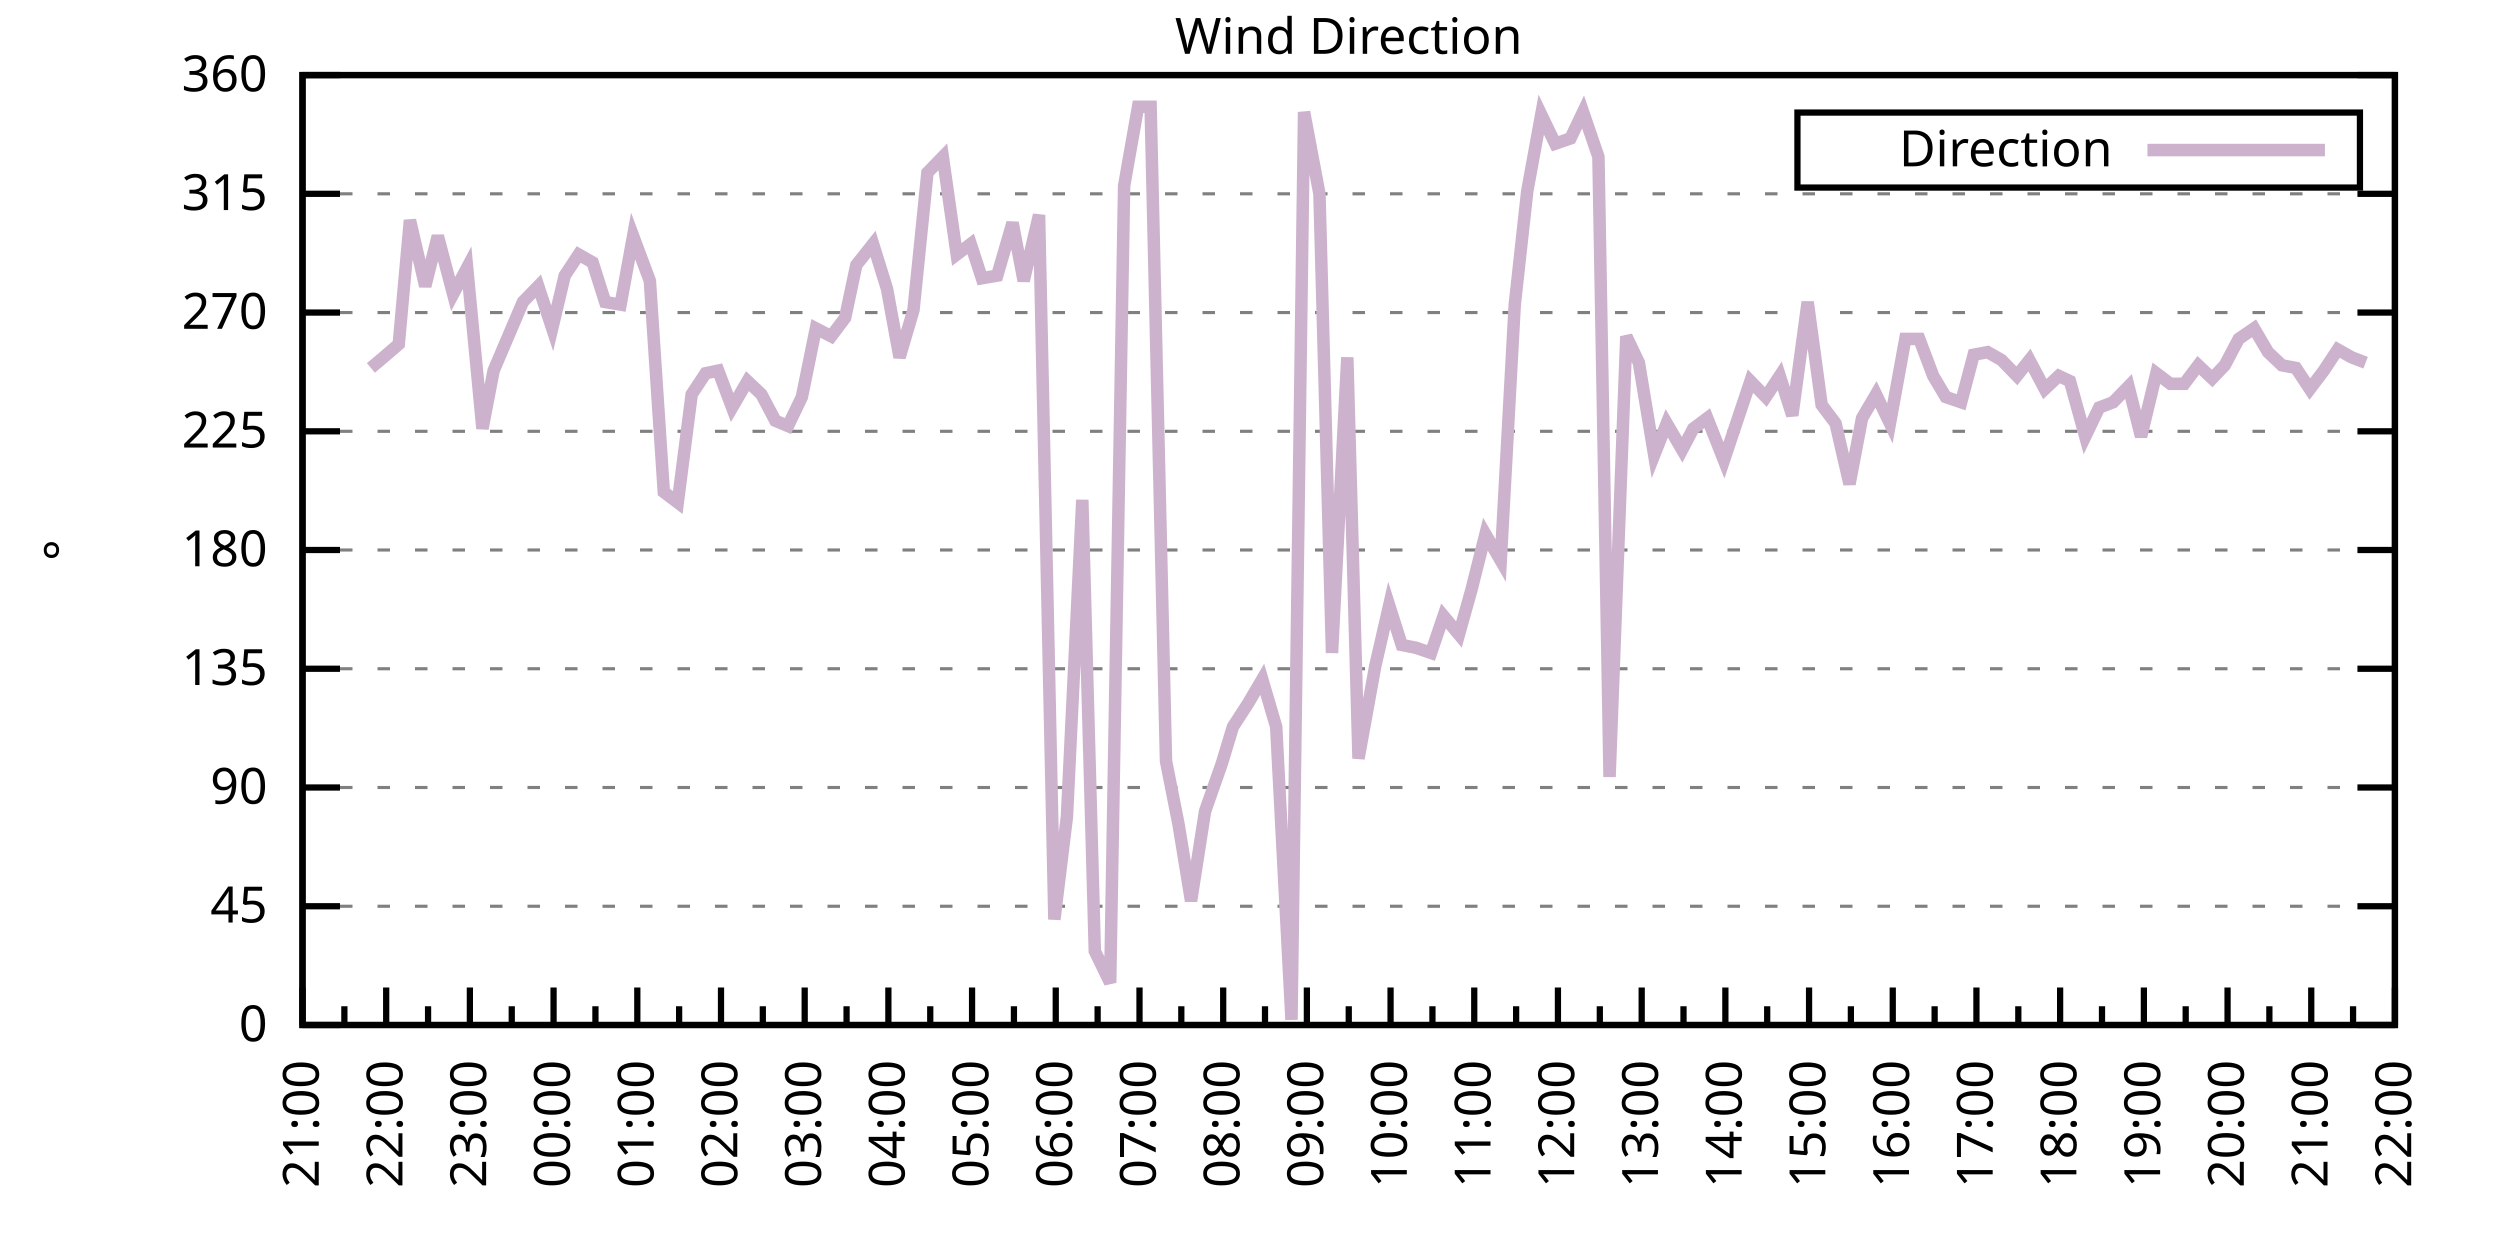
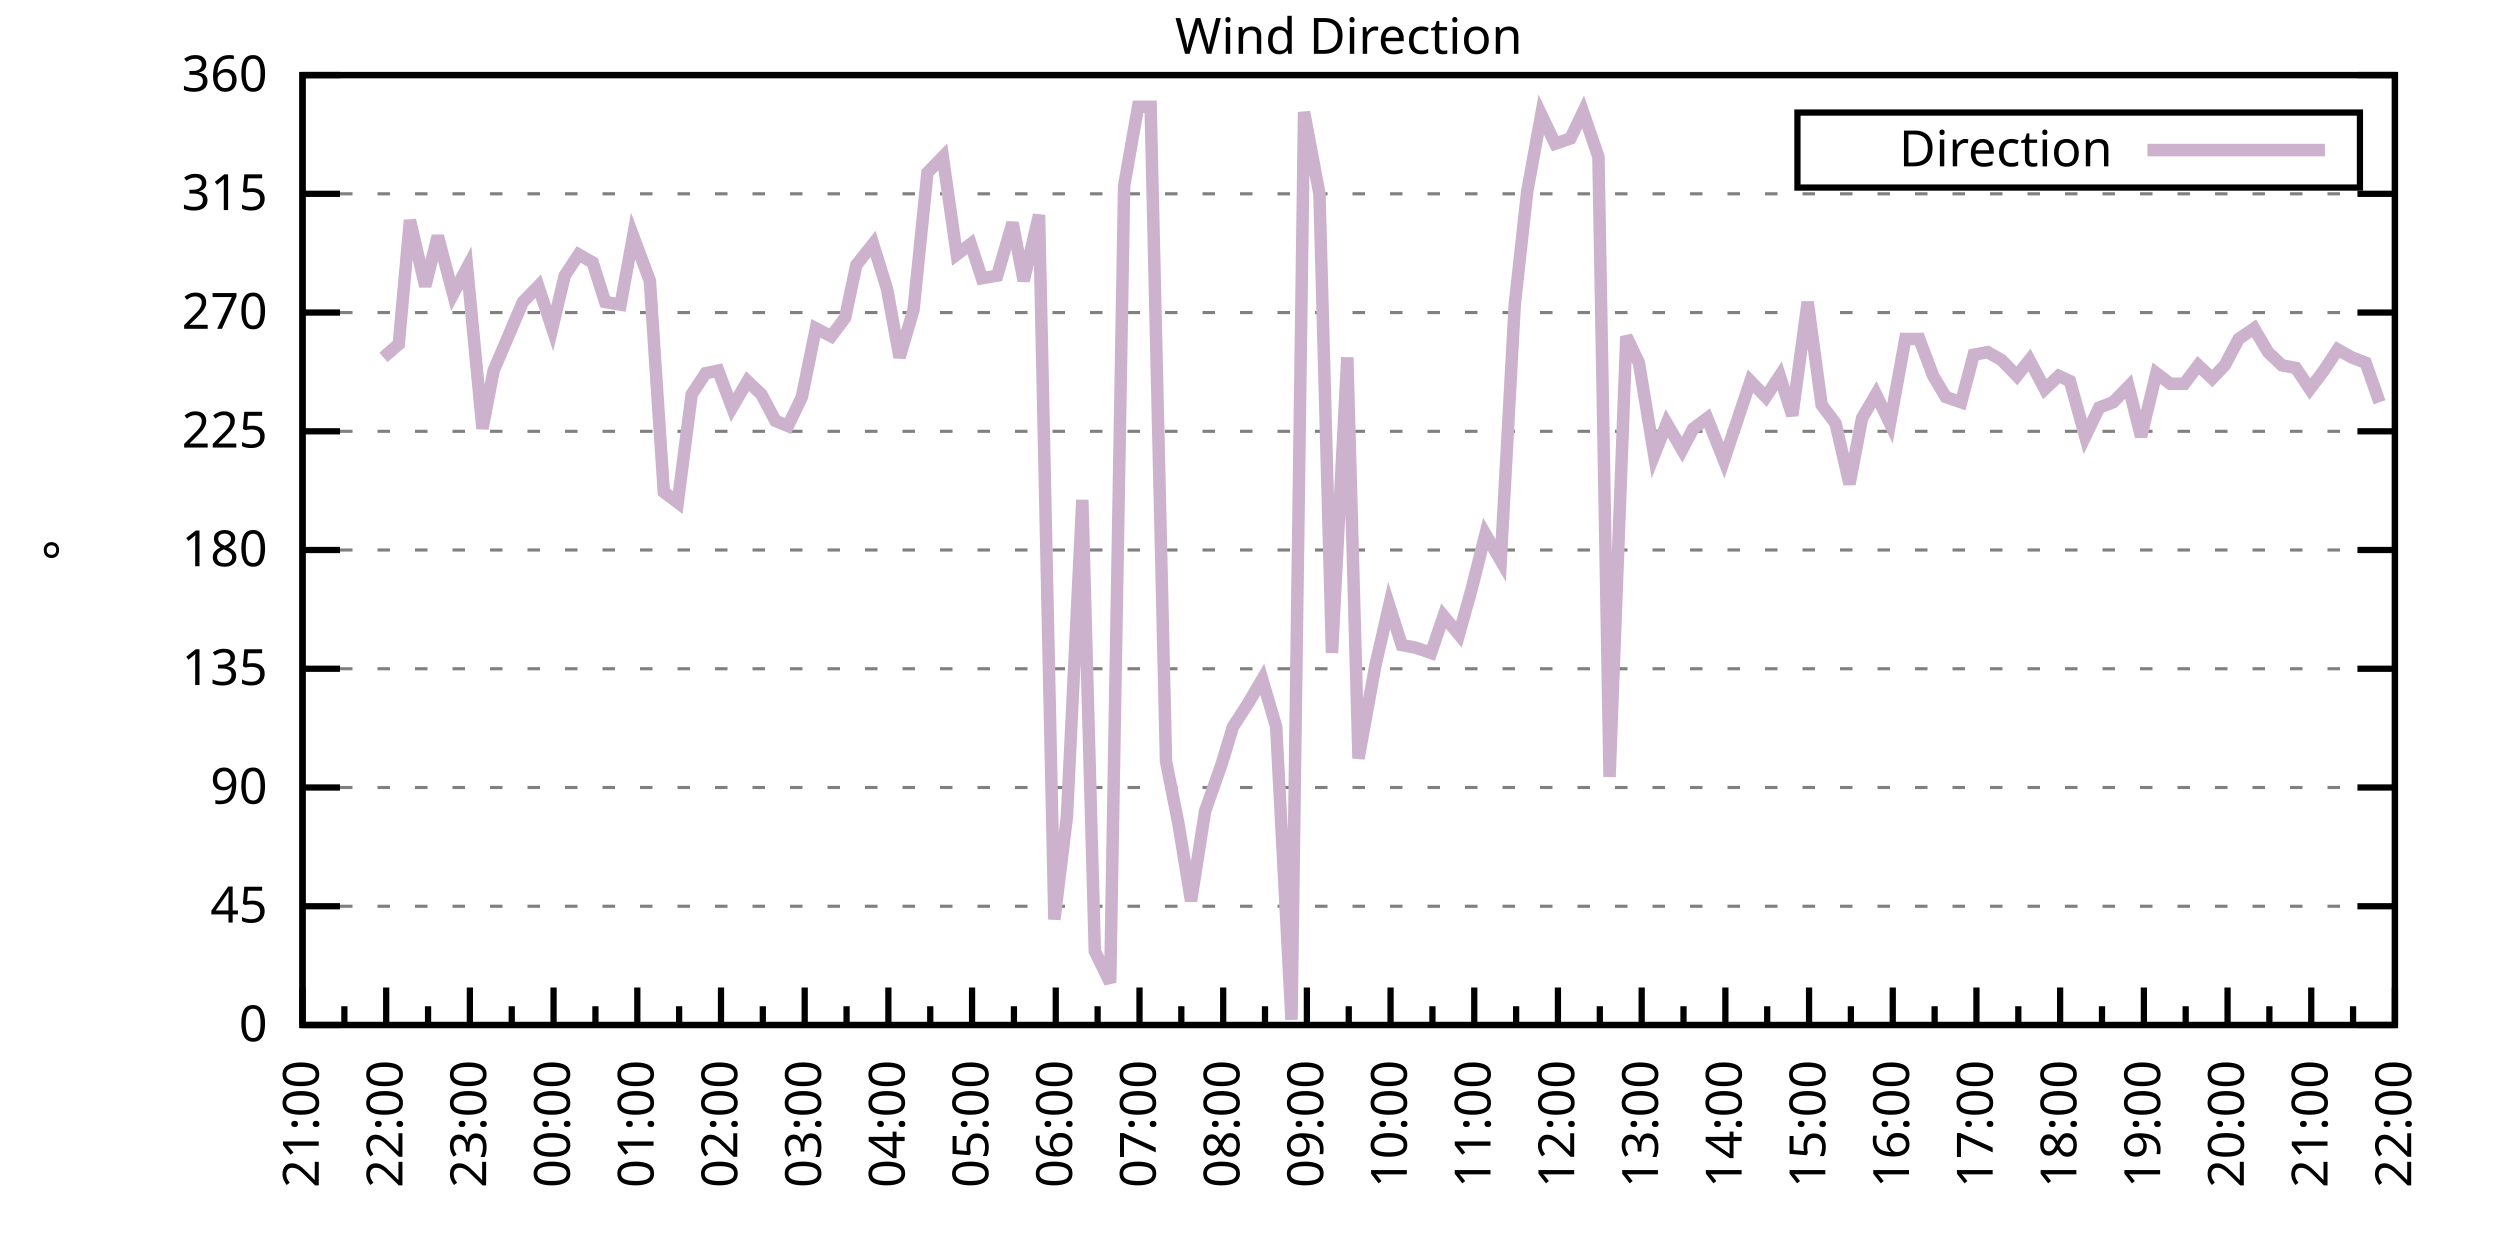
<svg xmlns="http://www.w3.org/2000/svg" xmlns:xlink="http://www.w3.org/1999/xlink" width="400" height="200" viewBox="0 0 400 200">
  <g id="gnuplot_canvas">
    <rect x="0" y="0" width="400" height="200" fill="none" />
    <defs>
      <circle id="gpDot" r="0.5" stroke-width="0.5" stroke="currentColor" />
      <path id="gpPt0" stroke-width="0.333" stroke="currentColor" d="M-1,0 h2 M0,-1 v2" />
      <path id="gpPt1" stroke-width="0.333" stroke="currentColor" d="M-1,-1 L1,1 M1,-1 L-1,1" />
      <path id="gpPt2" stroke-width="0.333" stroke="currentColor" d="M-1,0 L1,0 M0,-1 L0,1 M-1,-1 L1,1 M-1,1 L1,-1" />
      <rect id="gpPt3" stroke-width="0.333" stroke="currentColor" x="-1" y="-1" width="2" height="2" />
      <rect id="gpPt4" stroke-width="0.333" stroke="currentColor" fill="currentColor" x="-1" y="-1" width="2" height="2" />
      <circle id="gpPt5" stroke-width="0.333" stroke="currentColor" cx="0" cy="0" r="1" />
      <use xlink:href="#gpPt5" id="gpPt6" fill="currentColor" stroke="none" />
      <path id="gpPt7" stroke-width="0.333" stroke="currentColor" d="M0,-1.33 L-1.33,0.67 L1.33,0.67 z" />
      <use xlink:href="#gpPt7" id="gpPt8" fill="currentColor" stroke="none" />
      <use xlink:href="#gpPt7" id="gpPt9" stroke="currentColor" transform="rotate(180)" />
      <use xlink:href="#gpPt9" id="gpPt10" fill="currentColor" stroke="none" />
      <use xlink:href="#gpPt3" id="gpPt11" stroke="currentColor" transform="rotate(45)" />
      <use xlink:href="#gpPt11" id="gpPt12" fill="currentColor" stroke="none" />
      <path id="gpPt13" stroke-width="0.333" stroke="currentColor" d="M0,1.330 L1.265,0.411 L0.782,-1.067 L-0.782,-1.076 L-1.265,0.411 z" />
      <use xlink:href="#gpPt13" id="gpPt14" fill="currentColor" stroke="none" />
      <filter id="textbox" filterUnits="objectBoundingBox" x="0" y="0" height="1" width="1">
        <feFlood flood-color="white" flood-opacity="1" result="bgnd" />
        <feComposite in="SourceGraphic" in2="bgnd" operator="atop" />
      </filter>
      <filter id="greybox" filterUnits="objectBoundingBox" x="0" y="0" height="1" width="1">
        <feFlood flood-color="lightgrey" flood-opacity="1" result="grey" />
        <feComposite in="SourceGraphic" in2="grey" operator="atop" />
      </filter>
    </defs>
    <g fill="none" color="white" stroke="currentColor" stroke-width="1.00" stroke-linecap="butt" stroke-linejoin="miter">
</g>
    <g fill="none" color="black" stroke="currentColor" stroke-width="1.00" stroke-linecap="butt" stroke-linejoin="miter">
      <g stroke="none" shape-rendering="crispEdges">
        <polygon fill="rgb(255, 255, 255)" points="48.40,164.00 383.18,164.00 383.18,12.02 48.40,12.02 " />
      </g>
    </g>
    <g fill="none" color="black" stroke="currentColor" stroke-width="1.00" stroke-linecap="butt" stroke-linejoin="miter">
</g>
    <g fill="none" color="black" stroke="black" stroke-width="0.50" stroke-linecap="butt" stroke-linejoin="miter">
</g>
    <g fill="none" color="gray" stroke="currentColor" stroke-width="0.50" stroke-linecap="butt" stroke-linejoin="miter">
      <path stroke="gray" stroke-dasharray="2,4" class="gridline" d="M48.40,164.00 L383.19,164.00  " />
    </g>
    <g fill="none" color="gray" stroke="gray" stroke-width="1.00" stroke-linecap="butt" stroke-linejoin="miter">
</g>
    <g fill="none" color="black" stroke="currentColor" stroke-width="1.00" stroke-linecap="butt" stroke-linejoin="miter">
      <path stroke="black" d="M48.40,164.00 L54.40,164.00 M383.19,164.00 L377.19,164.00  " />
      <g transform="translate(42.80,166.60)" stroke="none" fill="black" font-family="Sans" font-size="8.00" text-anchor="end">
        <text>
          <tspan font-family="Sans"> 0</tspan>
        </text>
      </g>
    </g>
    <g fill="none" color="black" stroke="currentColor" stroke-width="1.00" stroke-linecap="butt" stroke-linejoin="miter">
</g>
    <g fill="none" color="black" stroke="black" stroke-width="0.50" stroke-linecap="butt" stroke-linejoin="miter">
</g>
    <g fill="none" color="gray" stroke="currentColor" stroke-width="0.50" stroke-linecap="butt" stroke-linejoin="miter">
      <path stroke="gray" stroke-dasharray="2,4" class="gridline" d="M48.40,145.00 L383.19,145.00  " />
    </g>
    <g fill="none" color="gray" stroke="gray" stroke-width="1.00" stroke-linecap="butt" stroke-linejoin="miter">
</g>
    <g fill="none" color="black" stroke="currentColor" stroke-width="1.00" stroke-linecap="butt" stroke-linejoin="miter">
      <path stroke="black" d="M48.40,145.00 L54.40,145.00 M383.19,145.00 L377.19,145.00  " />
      <g transform="translate(42.80,147.60)" stroke="none" fill="black" font-family="Sans" font-size="8.00" text-anchor="end">
        <text>
          <tspan font-family="Sans"> 45</tspan>
        </text>
      </g>
    </g>
    <g fill="none" color="black" stroke="currentColor" stroke-width="1.00" stroke-linecap="butt" stroke-linejoin="miter">
</g>
    <g fill="none" color="black" stroke="black" stroke-width="0.50" stroke-linecap="butt" stroke-linejoin="miter">
</g>
    <g fill="none" color="gray" stroke="currentColor" stroke-width="0.50" stroke-linecap="butt" stroke-linejoin="miter">
      <path stroke="gray" stroke-dasharray="2,4" class="gridline" d="M48.40,126.00 L383.19,126.00  " />
    </g>
    <g fill="none" color="gray" stroke="gray" stroke-width="1.00" stroke-linecap="butt" stroke-linejoin="miter">
</g>
    <g fill="none" color="black" stroke="currentColor" stroke-width="1.00" stroke-linecap="butt" stroke-linejoin="miter">
      <path stroke="black" d="M48.40,126.00 L54.40,126.00 M383.19,126.00 L377.19,126.00  " />
      <g transform="translate(42.80,128.60)" stroke="none" fill="black" font-family="Sans" font-size="8.00" text-anchor="end">
        <text>
          <tspan font-family="Sans"> 90</tspan>
        </text>
      </g>
    </g>
    <g fill="none" color="black" stroke="currentColor" stroke-width="1.00" stroke-linecap="butt" stroke-linejoin="miter">
</g>
    <g fill="none" color="black" stroke="black" stroke-width="0.50" stroke-linecap="butt" stroke-linejoin="miter">
</g>
    <g fill="none" color="gray" stroke="currentColor" stroke-width="0.50" stroke-linecap="butt" stroke-linejoin="miter">
      <path stroke="gray" stroke-dasharray="2,4" class="gridline" d="M48.40,107.00 L383.19,107.00  " />
    </g>
    <g fill="none" color="gray" stroke="gray" stroke-width="1.00" stroke-linecap="butt" stroke-linejoin="miter">
</g>
    <g fill="none" color="black" stroke="currentColor" stroke-width="1.00" stroke-linecap="butt" stroke-linejoin="miter">
      <path stroke="black" d="M48.40,107.00 L54.40,107.00 M383.19,107.00 L377.19,107.00  " />
      <g transform="translate(42.80,109.60)" stroke="none" fill="black" font-family="Sans" font-size="8.00" text-anchor="end">
        <text>
          <tspan font-family="Sans"> 135</tspan>
        </text>
      </g>
    </g>
    <g fill="none" color="black" stroke="currentColor" stroke-width="1.00" stroke-linecap="butt" stroke-linejoin="miter">
</g>
    <g fill="none" color="black" stroke="black" stroke-width="0.50" stroke-linecap="butt" stroke-linejoin="miter">
</g>
    <g fill="none" color="gray" stroke="currentColor" stroke-width="0.50" stroke-linecap="butt" stroke-linejoin="miter">
      <path stroke="gray" stroke-dasharray="2,4" class="gridline" d="M48.40,88.00 L383.19,88.00  " />
    </g>
    <g fill="none" color="gray" stroke="gray" stroke-width="1.00" stroke-linecap="butt" stroke-linejoin="miter">
</g>
    <g fill="none" color="black" stroke="currentColor" stroke-width="1.00" stroke-linecap="butt" stroke-linejoin="miter">
      <path stroke="black" d="M48.40,88.00 L54.40,88.00 M383.19,88.00 L377.19,88.00  " />
      <g transform="translate(42.80,90.60)" stroke="none" fill="black" font-family="Sans" font-size="8.00" text-anchor="end">
        <text>
          <tspan font-family="Sans"> 180</tspan>
        </text>
      </g>
    </g>
    <g fill="none" color="black" stroke="currentColor" stroke-width="1.00" stroke-linecap="butt" stroke-linejoin="miter">
</g>
    <g fill="none" color="black" stroke="black" stroke-width="0.50" stroke-linecap="butt" stroke-linejoin="miter">
</g>
    <g fill="none" color="gray" stroke="currentColor" stroke-width="0.50" stroke-linecap="butt" stroke-linejoin="miter">
      <path stroke="gray" stroke-dasharray="2,4" class="gridline" d="M48.40,69.01 L383.19,69.01  " />
    </g>
    <g fill="none" color="gray" stroke="gray" stroke-width="1.00" stroke-linecap="butt" stroke-linejoin="miter">
</g>
    <g fill="none" color="black" stroke="currentColor" stroke-width="1.00" stroke-linecap="butt" stroke-linejoin="miter">
      <path stroke="black" d="M48.40,69.01 L54.40,69.01 M383.19,69.01 L377.19,69.01  " />
      <g transform="translate(42.80,71.61)" stroke="none" fill="black" font-family="Sans" font-size="8.00" text-anchor="end">
        <text>
          <tspan font-family="Sans"> 225</tspan>
        </text>
      </g>
    </g>
    <g fill="none" color="black" stroke="currentColor" stroke-width="1.00" stroke-linecap="butt" stroke-linejoin="miter">
</g>
    <g fill="none" color="black" stroke="black" stroke-width="0.50" stroke-linecap="butt" stroke-linejoin="miter">
</g>
    <g fill="none" color="gray" stroke="currentColor" stroke-width="0.50" stroke-linecap="butt" stroke-linejoin="miter">
      <path stroke="gray" stroke-dasharray="2,4" class="gridline" d="M48.40,50.01 L383.19,50.01  " />
    </g>
    <g fill="none" color="gray" stroke="gray" stroke-width="1.00" stroke-linecap="butt" stroke-linejoin="miter">
</g>
    <g fill="none" color="black" stroke="currentColor" stroke-width="1.00" stroke-linecap="butt" stroke-linejoin="miter">
      <path stroke="black" d="M48.40,50.01 L54.40,50.01 M383.19,50.01 L377.19,50.01  " />
      <g transform="translate(42.80,52.61)" stroke="none" fill="black" font-family="Sans" font-size="8.00" text-anchor="end">
        <text>
          <tspan font-family="Sans"> 270</tspan>
        </text>
      </g>
    </g>
    <g fill="none" color="black" stroke="currentColor" stroke-width="1.00" stroke-linecap="butt" stroke-linejoin="miter">
</g>
    <g fill="none" color="black" stroke="black" stroke-width="0.50" stroke-linecap="butt" stroke-linejoin="miter">
</g>
    <g fill="none" color="gray" stroke="currentColor" stroke-width="0.50" stroke-linecap="butt" stroke-linejoin="miter">
      <path stroke="gray" stroke-dasharray="2,4" class="gridline" d="M48.40,31.01 L383.19,31.01  " />
    </g>
    <g fill="none" color="gray" stroke="gray" stroke-width="1.00" stroke-linecap="butt" stroke-linejoin="miter">
</g>
    <g fill="none" color="black" stroke="currentColor" stroke-width="1.00" stroke-linecap="butt" stroke-linejoin="miter">
      <path stroke="black" d="M48.40,31.01 L54.40,31.01 M383.19,31.01 L377.19,31.01  " />
      <g transform="translate(42.80,33.61)" stroke="none" fill="black" font-family="Sans" font-size="8.00" text-anchor="end">
        <text>
          <tspan font-family="Sans"> 315</tspan>
        </text>
      </g>
    </g>
    <g fill="none" color="black" stroke="currentColor" stroke-width="1.00" stroke-linecap="butt" stroke-linejoin="miter">
</g>
    <g fill="none" color="black" stroke="black" stroke-width="0.50" stroke-linecap="butt" stroke-linejoin="miter">
</g>
    <g fill="none" color="gray" stroke="currentColor" stroke-width="0.50" stroke-linecap="butt" stroke-linejoin="miter">
      <path stroke="gray" stroke-dasharray="2,4" class="gridline" d="M48.40,12.01 L383.19,12.01  " />
    </g>
    <g fill="none" color="gray" stroke="gray" stroke-width="1.00" stroke-linecap="butt" stroke-linejoin="miter">
</g>
    <g fill="none" color="black" stroke="currentColor" stroke-width="1.00" stroke-linecap="butt" stroke-linejoin="miter">
      <path stroke="black" d="M48.40,12.01 L54.40,12.01 M383.19,12.01 L377.19,12.01  " />
      <g transform="translate(42.80,14.61)" stroke="none" fill="black" font-family="Sans" font-size="8.00" text-anchor="end">
        <text>
          <tspan font-family="Sans"> 360</tspan>
        </text>
      </g>
    </g>
    <g fill="none" color="black" stroke="currentColor" stroke-width="1.00" stroke-linecap="butt" stroke-linejoin="miter">
      <path stroke="black" d="M48.40,164.00 L48.40,158.00  " />
      <g transform="translate(51.00,169.60) rotate(270)" stroke="none" fill="black" font-family="Sans" font-size="8.00" text-anchor="end">
        <text>
          <tspan font-family="Sans">21:00</tspan>
        </text>
      </g>
    </g>
    <g fill="none" color="black" stroke="currentColor" stroke-width="1.00" stroke-linecap="butt" stroke-linejoin="miter">
      <path stroke="black" d="M55.10,164.00 L55.10,161.00 M61.79,164.00 L61.79,158.00  " />
      <g transform="translate(64.39,169.60) rotate(270)" stroke="none" fill="black" font-family="Sans" font-size="8.00" text-anchor="end">
        <text>
          <tspan font-family="Sans">22:00</tspan>
        </text>
      </g>
    </g>
    <g fill="none" color="black" stroke="currentColor" stroke-width="1.00" stroke-linecap="butt" stroke-linejoin="miter">
      <path stroke="black" d="M68.49,164.00 L68.49,161.00 M75.18,164.00 L75.18,158.00  " />
      <g transform="translate(77.78,169.60) rotate(270)" stroke="none" fill="black" font-family="Sans" font-size="8.00" text-anchor="end">
        <text>
          <tspan font-family="Sans">23:00</tspan>
        </text>
      </g>
    </g>
    <g fill="none" color="black" stroke="currentColor" stroke-width="1.00" stroke-linecap="butt" stroke-linejoin="miter">
      <path stroke="black" d="M81.88,164.00 L81.88,161.00 M88.57,164.00 L88.57,158.00  " />
      <g transform="translate(91.17,169.60) rotate(270)" stroke="none" fill="black" font-family="Sans" font-size="8.00" text-anchor="end">
        <text>
          <tspan font-family="Sans">00:00</tspan>
        </text>
      </g>
    </g>
    <g fill="none" color="black" stroke="currentColor" stroke-width="1.00" stroke-linecap="butt" stroke-linejoin="miter">
      <path stroke="black" d="M95.27,164.00 L95.27,161.00 M101.97,164.00 L101.97,158.00  " />
      <g transform="translate(104.57,169.60) rotate(270)" stroke="none" fill="black" font-family="Sans" font-size="8.00" text-anchor="end">
        <text>
          <tspan font-family="Sans">01:00</tspan>
        </text>
      </g>
    </g>
    <g fill="none" color="black" stroke="currentColor" stroke-width="1.00" stroke-linecap="butt" stroke-linejoin="miter">
      <path stroke="black" d="M108.66,164.00 L108.66,161.00 M115.36,164.00 L115.36,158.00  " />
      <g transform="translate(117.96,169.60) rotate(270)" stroke="none" fill="black" font-family="Sans" font-size="8.00" text-anchor="end">
        <text>
          <tspan font-family="Sans">02:00</tspan>
        </text>
      </g>
    </g>
    <g fill="none" color="black" stroke="currentColor" stroke-width="1.00" stroke-linecap="butt" stroke-linejoin="miter">
      <path stroke="black" d="M122.05,164.00 L122.05,161.00 M128.75,164.00 L128.75,158.00  " />
      <g transform="translate(131.35,169.60) rotate(270)" stroke="none" fill="black" font-family="Sans" font-size="8.00" text-anchor="end">
        <text>
          <tspan font-family="Sans">03:00</tspan>
        </text>
      </g>
    </g>
    <g fill="none" color="black" stroke="currentColor" stroke-width="1.00" stroke-linecap="butt" stroke-linejoin="miter">
      <path stroke="black" d="M135.45,164.00 L135.45,161.00 M142.14,164.00 L142.14,158.00  " />
      <g transform="translate(144.74,169.60) rotate(270)" stroke="none" fill="black" font-family="Sans" font-size="8.00" text-anchor="end">
        <text>
          <tspan font-family="Sans">04:00</tspan>
        </text>
      </g>
    </g>
    <g fill="none" color="black" stroke="currentColor" stroke-width="1.00" stroke-linecap="butt" stroke-linejoin="miter">
      <path stroke="black" d="M148.84,164.00 L148.84,161.00 M155.53,164.00 L155.53,158.00  " />
      <g transform="translate(158.13,169.60) rotate(270)" stroke="none" fill="black" font-family="Sans" font-size="8.00" text-anchor="end">
        <text>
          <tspan font-family="Sans">05:00</tspan>
        </text>
      </g>
    </g>
    <g fill="none" color="black" stroke="currentColor" stroke-width="1.00" stroke-linecap="butt" stroke-linejoin="miter">
      <path stroke="black" d="M162.23,164.00 L162.23,161.00 M168.92,164.00 L168.92,158.00  " />
      <g transform="translate(171.52,169.60) rotate(270)" stroke="none" fill="black" font-family="Sans" font-size="8.00" text-anchor="end">
        <text>
          <tspan font-family="Sans">06:00</tspan>
        </text>
      </g>
    </g>
    <g fill="none" color="black" stroke="currentColor" stroke-width="1.00" stroke-linecap="butt" stroke-linejoin="miter">
      <path stroke="black" d="M175.62,164.00 L175.62,161.00 M182.32,164.00 L182.32,158.00  " />
      <g transform="translate(184.92,169.60) rotate(270)" stroke="none" fill="black" font-family="Sans" font-size="8.00" text-anchor="end">
        <text>
          <tspan font-family="Sans">07:00</tspan>
        </text>
      </g>
    </g>
    <g fill="none" color="black" stroke="currentColor" stroke-width="1.00" stroke-linecap="butt" stroke-linejoin="miter">
      <path stroke="black" d="M189.01,164.00 L189.01,161.00 M195.71,164.00 L195.71,158.00  " />
      <g transform="translate(198.31,169.60) rotate(270)" stroke="none" fill="black" font-family="Sans" font-size="8.00" text-anchor="end">
        <text>
          <tspan font-family="Sans">08:00</tspan>
        </text>
      </g>
    </g>
    <g fill="none" color="black" stroke="currentColor" stroke-width="1.00" stroke-linecap="butt" stroke-linejoin="miter">
      <path stroke="black" d="M202.40,164.00 L202.40,161.00 M209.10,164.00 L209.10,158.00  " />
      <g transform="translate(211.70,169.60) rotate(270)" stroke="none" fill="black" font-family="Sans" font-size="8.00" text-anchor="end">
        <text>
          <tspan font-family="Sans">09:00</tspan>
        </text>
      </g>
    </g>
    <g fill="none" color="black" stroke="currentColor" stroke-width="1.00" stroke-linecap="butt" stroke-linejoin="miter">
      <path stroke="black" d="M215.80,164.00 L215.80,161.00 M222.49,164.00 L222.49,158.00  " />
      <g transform="translate(225.09,169.60) rotate(270)" stroke="none" fill="black" font-family="Sans" font-size="8.00" text-anchor="end">
        <text>
          <tspan font-family="Sans">10:00</tspan>
        </text>
      </g>
    </g>
    <g fill="none" color="black" stroke="currentColor" stroke-width="1.00" stroke-linecap="butt" stroke-linejoin="miter">
      <path stroke="black" d="M229.19,164.00 L229.19,161.00 M235.88,164.00 L235.88,158.00  " />
      <g transform="translate(238.48,169.60) rotate(270)" stroke="none" fill="black" font-family="Sans" font-size="8.00" text-anchor="end">
        <text>
          <tspan font-family="Sans">11:00</tspan>
        </text>
      </g>
    </g>
    <g fill="none" color="black" stroke="currentColor" stroke-width="1.00" stroke-linecap="butt" stroke-linejoin="miter">
      <path stroke="black" d="M242.58,164.00 L242.58,161.00 M249.27,164.00 L249.27,158.00  " />
      <g transform="translate(251.87,169.60) rotate(270)" stroke="none" fill="black" font-family="Sans" font-size="8.00" text-anchor="end">
        <text>
          <tspan font-family="Sans">12:00</tspan>
        </text>
      </g>
    </g>
    <g fill="none" color="black" stroke="currentColor" stroke-width="1.00" stroke-linecap="butt" stroke-linejoin="miter">
      <path stroke="black" d="M255.97,164.00 L255.97,161.00 M262.67,164.00 L262.67,158.00  " />
      <g transform="translate(265.27,169.60) rotate(270)" stroke="none" fill="black" font-family="Sans" font-size="8.00" text-anchor="end">
        <text>
          <tspan font-family="Sans">13:00</tspan>
        </text>
      </g>
    </g>
    <g fill="none" color="black" stroke="currentColor" stroke-width="1.00" stroke-linecap="butt" stroke-linejoin="miter">
      <path stroke="black" d="M269.36,164.00 L269.36,161.00 M276.06,164.00 L276.06,158.00  " />
      <g transform="translate(278.66,169.60) rotate(270)" stroke="none" fill="black" font-family="Sans" font-size="8.00" text-anchor="end">
        <text>
          <tspan font-family="Sans">14:00</tspan>
        </text>
      </g>
    </g>
    <g fill="none" color="black" stroke="currentColor" stroke-width="1.00" stroke-linecap="butt" stroke-linejoin="miter">
      <path stroke="black" d="M282.75,164.00 L282.75,161.00 M289.45,164.00 L289.45,158.00  " />
      <g transform="translate(292.05,169.60) rotate(270)" stroke="none" fill="black" font-family="Sans" font-size="8.00" text-anchor="end">
        <text>
          <tspan font-family="Sans">15:00</tspan>
        </text>
      </g>
    </g>
    <g fill="none" color="black" stroke="currentColor" stroke-width="1.00" stroke-linecap="butt" stroke-linejoin="miter">
      <path stroke="black" d="M296.14,164.00 L296.14,161.00 M302.84,164.00 L302.84,158.00  " />
      <g transform="translate(305.44,169.60) rotate(270)" stroke="none" fill="black" font-family="Sans" font-size="8.00" text-anchor="end">
        <text>
          <tspan font-family="Sans">16:00</tspan>
        </text>
      </g>
    </g>
    <g fill="none" color="black" stroke="currentColor" stroke-width="1.00" stroke-linecap="butt" stroke-linejoin="miter">
      <path stroke="black" d="M309.54,164.00 L309.54,161.00 M316.23,164.00 L316.23,158.00  " />
      <g transform="translate(318.83,169.60) rotate(270)" stroke="none" fill="black" font-family="Sans" font-size="8.00" text-anchor="end">
        <text>
          <tspan font-family="Sans">17:00</tspan>
        </text>
      </g>
    </g>
    <g fill="none" color="black" stroke="currentColor" stroke-width="1.00" stroke-linecap="butt" stroke-linejoin="miter">
      <path stroke="black" d="M322.93,164.00 L322.93,161.00 M329.62,164.00 L329.62,158.00  " />
      <g transform="translate(332.22,169.60) rotate(270)" stroke="none" fill="black" font-family="Sans" font-size="8.00" text-anchor="end">
        <text>
          <tspan font-family="Sans">18:00</tspan>
        </text>
      </g>
    </g>
    <g fill="none" color="black" stroke="currentColor" stroke-width="1.00" stroke-linecap="butt" stroke-linejoin="miter">
      <path stroke="black" d="M336.32,164.00 L336.32,161.00 M343.02,164.00 L343.02,158.00  " />
      <g transform="translate(345.62,169.60) rotate(270)" stroke="none" fill="black" font-family="Sans" font-size="8.00" text-anchor="end">
        <text>
          <tspan font-family="Sans">19:00</tspan>
        </text>
      </g>
    </g>
    <g fill="none" color="black" stroke="currentColor" stroke-width="1.00" stroke-linecap="butt" stroke-linejoin="miter">
      <path stroke="black" d="M349.71,164.00 L349.71,161.00 M356.41,164.00 L356.41,158.00  " />
      <g transform="translate(359.01,169.60) rotate(270)" stroke="none" fill="black" font-family="Sans" font-size="8.00" text-anchor="end">
        <text>
          <tspan font-family="Sans">20:00</tspan>
        </text>
      </g>
    </g>
    <g fill="none" color="black" stroke="currentColor" stroke-width="1.00" stroke-linecap="butt" stroke-linejoin="miter">
      <path stroke="black" d="M363.10,164.00 L363.10,161.00 M369.80,164.00 L369.80,158.00  " />
      <g transform="translate(372.40,169.60) rotate(270)" stroke="none" fill="black" font-family="Sans" font-size="8.00" text-anchor="end">
        <text>
          <tspan font-family="Sans">21:00</tspan>
        </text>
      </g>
    </g>
    <g fill="none" color="black" stroke="currentColor" stroke-width="1.00" stroke-linecap="butt" stroke-linejoin="miter">
      <path stroke="black" d="M376.49,164.00 L376.49,161.00 M383.19,164.00 L383.19,158.00  " />
      <g transform="translate(385.79,169.60) rotate(270)" stroke="none" fill="black" font-family="Sans" font-size="8.00" text-anchor="end">
        <text>
          <tspan font-family="Sans">22:00</tspan>
        </text>
      </g>
    </g>
    <g fill="none" color="black" stroke="currentColor" stroke-width="1.00" stroke-linecap="butt" stroke-linejoin="miter">
</g>
    <g fill="none" color="black" stroke="currentColor" stroke-width="1.00" stroke-linecap="butt" stroke-linejoin="miter">
      <path stroke="black" d="M48.40,12.01 L48.40,164.00 L383.19,164.00 L383.19,12.01 L48.40,12.01 Z  " />
    </g>
    <g fill="none" color="black" stroke="currentColor" stroke-width="1.00" stroke-linecap="butt" stroke-linejoin="miter">
      <g transform="translate(12.80,88.01) rotate(270)" stroke="none" fill="black" font-family="Sans" font-size="8.00" text-anchor="middle">
        <text>
          <tspan font-family="Sans">°</tspan>
        </text>
      </g>
    </g>
    <g fill="none" color="black" stroke="currentColor" stroke-width="1.00" stroke-linecap="butt" stroke-linejoin="miter">
</g>
    <g fill="none" color="black" stroke="currentColor" stroke-width="1.00" stroke-linecap="butt" stroke-linejoin="miter">
      <path stroke="black" d="M287.59,30.01 L287.59,18.01 L377.59,18.01 L377.59,30.01 L287.59,30.01 Z  " />
    </g>
    <g id="Wind_direction_plot_1">
      <g fill="none" color="white" stroke="black" stroke-width="2.00" stroke-linecap="butt" stroke-linejoin="miter">
</g>
      <g fill="none" color="black" stroke="currentColor" stroke-width="2.00" stroke-linecap="butt" stroke-linejoin="miter">
        <g transform="translate(337.99,26.61)" stroke="none" fill="black" font-family="Sans" font-size="8.00" text-anchor="end">
          <text>
            <tspan font-family="Sans">Direction</tspan>
          </text>
        </g>
      </g>
      <g fill="none" color="black" stroke="currentColor" stroke-width="2.00" stroke-linecap="butt" stroke-linejoin="miter">
-         <path stroke="rgb(204, 178, 204)" d="M343.59,24.01 L371.99,24.01 M59.34,58.87 L61.35,57.18 L63.80,55.07 L65.59,35.23 L68.04,45.79 L70.05,37.76   L72.50,47.05 L74.74,42.83 L77.19,68.58 L78.98,59.30 L83.66,48.32 L86.12,45.79 L88.35,52.54 L90.36,44.10   L92.59,40.72 L94.82,41.99 L96.83,48.32 L99.29,48.74 L101.30,37.76 L103.98,44.94 L106.21,78.72 L108.44,80.41   L110.67,63.10 L112.90,59.72 L114.91,59.30 L117.14,65.21 L119.60,60.98 L121.83,63.10 L124.06,67.32 L126.07,68.16   L128.30,63.52 L130.54,52.54 L132.99,53.81 L135.22,50.85 L137.01,42.41 L139.69,39.03 L141.92,46.21 L143.93,57.18   L146.16,49.59 L148.39,27.63 L150.85,25.10 L153.08,40.72 L155.31,39.03 L157.10,44.52 L159.55,44.10 L162.01,35.65   L163.79,44.94 L166.25,34.39 L168.70,147.11 L170.71,130.65 L173.17,79.98 L175.17,152.18 L177.63,157.24 L179.86,29.74   L182.09,17.08 L184.10,17.08 L186.56,121.78 L188.57,131.91 L190.57,144.16 L192.81,129.80 L195.48,122.20 L197.27,116.29   L199.73,112.49 L201.96,108.69 L204.19,116.29 L206.64,163.16 L208.65,17.92 L211.11,31.01 L213.12,104.47 L215.57,57.18   L217.36,121.36 L220.04,106.58 L222.27,96.87 L224.28,103.20 L226.51,103.63 L228.96,104.47 L230.97,98.56 L233.43,101.52   L235.44,94.34 L237.67,85.47 L240.12,89.69 L242.36,48.74 L244.36,30.59 L246.60,18.34 L248.83,22.99 L251.28,22.14   L253.29,17.92 L255.75,25.10 L257.53,124.31 L260.21,53.81 L262.22,58.03 L264.67,72.81 L266.68,67.74 L269.14,71.96   L270.92,68.58 L273.16,66.90 L275.83,73.65 L280.07,60.98 L282.53,63.52 L284.76,60.14 L286.77,66.47 L289.23,48.32   L291.46,64.78 L293.69,67.74 L295.92,77.45 L297.93,66.90 L300.16,63.10 L302.39,67.74 L304.85,54.23 L307.08,54.23   L309.31,60.14 L311.32,63.52 L313.78,64.36 L315.79,56.76 L318.02,56.34 L320.25,57.61 L322.70,60.14 L324.71,57.61   L327.17,62.25 L329.40,60.14 L331.19,60.98 L333.64,69.85 L335.87,65.21 L338.10,64.36 L340.56,61.83 L342.57,69.85   L345.02,59.72 L347.26,61.41 L349.49,61.41 L351.72,58.45 L353.95,60.56 L355.96,58.45 L358.19,54.23 L360.65,52.54   L362.88,56.34 L365.11,58.45 L367.34,58.87 L369.58,62.25 L371.81,59.30 L374.04,55.92 L376.27,57.18 L378.50,58.03    " />
+         <path stroke="rgb(204, 178, 204)" d="M343.59,24.01 L371.99,24.01 M61.35,57.18 L63.80,55.07 L65.59,35.23 L68.04,45.79 L70.05,37.76 L72.50,47.05   L74.74,42.83 L77.19,68.58 L78.98,59.30 L83.66,48.32 L86.12,45.79 L88.35,52.54 L90.36,44.10 L92.59,40.72   L94.82,41.99 L96.83,48.32 L99.29,48.74 L101.30,37.76 L103.98,44.94 L106.21,78.72 L108.44,80.41 L110.67,63.10   L112.90,59.72 L114.91,59.30 L117.14,65.21 L119.60,60.98 L121.83,63.10 L124.06,67.32 L126.07,68.16 L128.30,63.52   L130.54,52.54 L132.99,53.81 L135.22,50.85 L137.01,42.41 L139.69,39.03 L141.92,46.21 L143.93,57.18 L146.16,49.59   L148.39,27.63 L150.85,25.10 L153.08,40.72 L155.31,39.03 L157.10,44.52 L159.55,44.10 L162.01,35.65 L163.79,44.94   L166.25,34.39 L168.70,147.11 L170.71,130.65 L173.17,79.98 L175.17,152.18 L177.63,157.24 L179.86,29.74 L182.09,17.08   L184.10,17.08 L186.56,121.78 L188.57,131.91 L190.57,144.16 L192.81,129.80 L195.48,122.20 L197.27,116.29 L199.73,112.49   L201.96,108.69 L204.19,116.29 L206.64,163.16 L208.65,17.92 L211.11,31.01 L213.12,104.47 L215.57,57.18 L217.36,121.36   L220.04,106.58 L222.27,96.87 L224.28,103.20 L226.51,103.63 L228.96,104.47 L230.97,98.56 L233.43,101.52 L235.44,94.34   L237.67,85.47 L240.12,89.69 L242.36,48.74 L244.36,30.59 L246.60,18.34 L248.83,22.99 L251.28,22.14 L253.29,17.92   L255.75,25.10 L257.53,124.31 L260.21,53.81 L262.22,58.03 L264.67,72.81 L266.68,67.74 L269.14,71.96 L270.92,68.58   L273.16,66.90 L275.83,73.65 L280.07,60.98 L282.53,63.52 L284.76,60.14 L286.77,66.47 L289.23,48.32 L291.46,64.78   L293.69,67.74 L295.92,77.45 L297.93,66.90 L300.16,63.10 L302.39,67.74 L304.85,54.23 L307.08,54.23 L309.31,60.14   L311.32,63.52 L313.78,64.36 L315.79,56.76 L318.02,56.34 L320.25,57.61 L322.70,60.14 L324.71,57.61 L327.17,62.25   L329.40,60.14 L331.19,60.98 L333.64,69.85 L335.87,65.21 L338.10,64.36 L340.56,61.83 L342.57,69.85 L345.02,59.72   L347.26,61.41 L349.49,61.41 L351.72,58.45 L353.95,60.56 L355.96,58.45 L358.19,54.23 L360.65,52.54 L362.88,56.34   L365.11,58.45 L367.34,58.87 L369.58,62.25 L371.81,59.30 L374.04,55.92 L376.27,57.18 L378.50,58.03 L380.73,64.36    " />
      </g>
    </g>
    <g fill="none" color="black" stroke="currentColor" stroke-width="2.00" stroke-linecap="butt" stroke-linejoin="miter">
</g>
    <g fill="none" color="black" stroke="black" stroke-width="1.00" stroke-linecap="butt" stroke-linejoin="miter">
</g>
    <g fill="none" color="black" stroke="currentColor" stroke-width="1.00" stroke-linecap="butt" stroke-linejoin="miter">
      <path stroke="black" d="M48.40,12.01 L48.40,164.00 L383.19,164.00 L383.19,12.01 L48.40,12.01 Z  " />
    </g>
    <g fill="none" color="black" stroke="currentColor" stroke-width="1.00" stroke-linecap="butt" stroke-linejoin="miter">
      <g transform="translate(215.79,8.61)" stroke="none" fill="black" font-family="Sans" font-size="8.00" text-anchor="middle">
        <text>
          <tspan font-family="Sans">Wind Direction</tspan>
        </text>
      </g>
    </g>
    <g fill="none" color="black" stroke="currentColor" stroke-width="1.00" stroke-linecap="butt" stroke-linejoin="miter">
</g>
  </g>
</svg>
